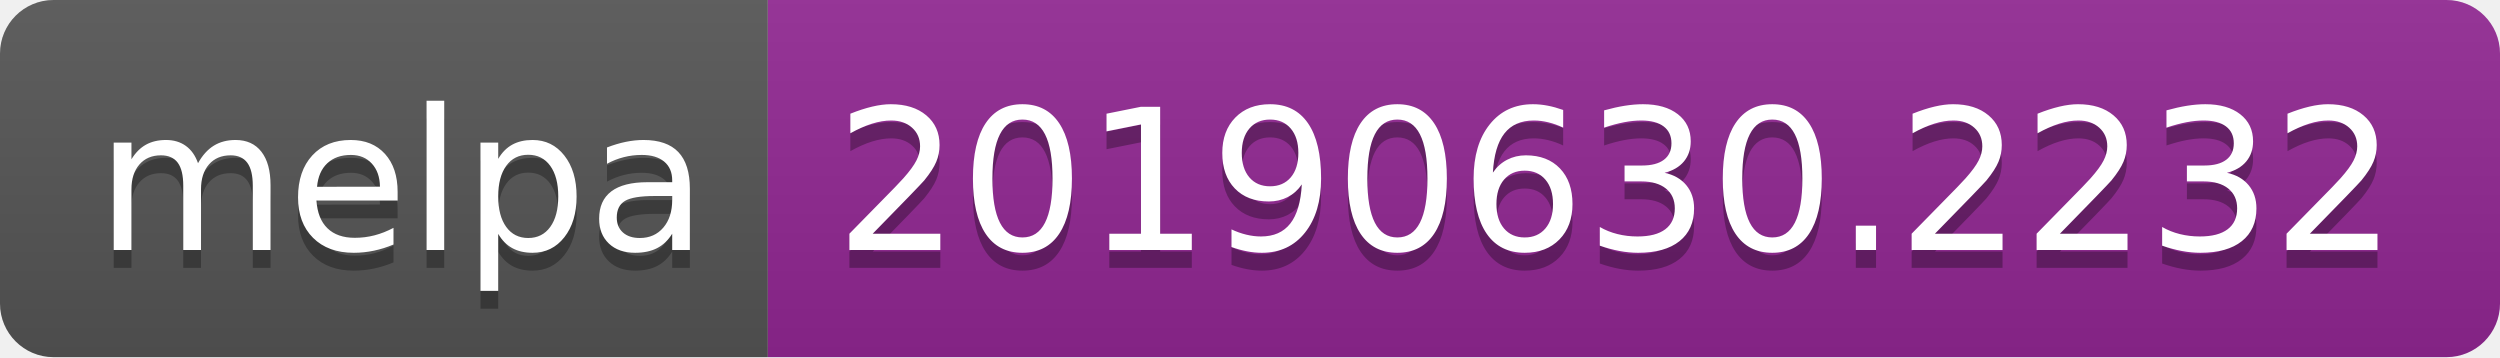
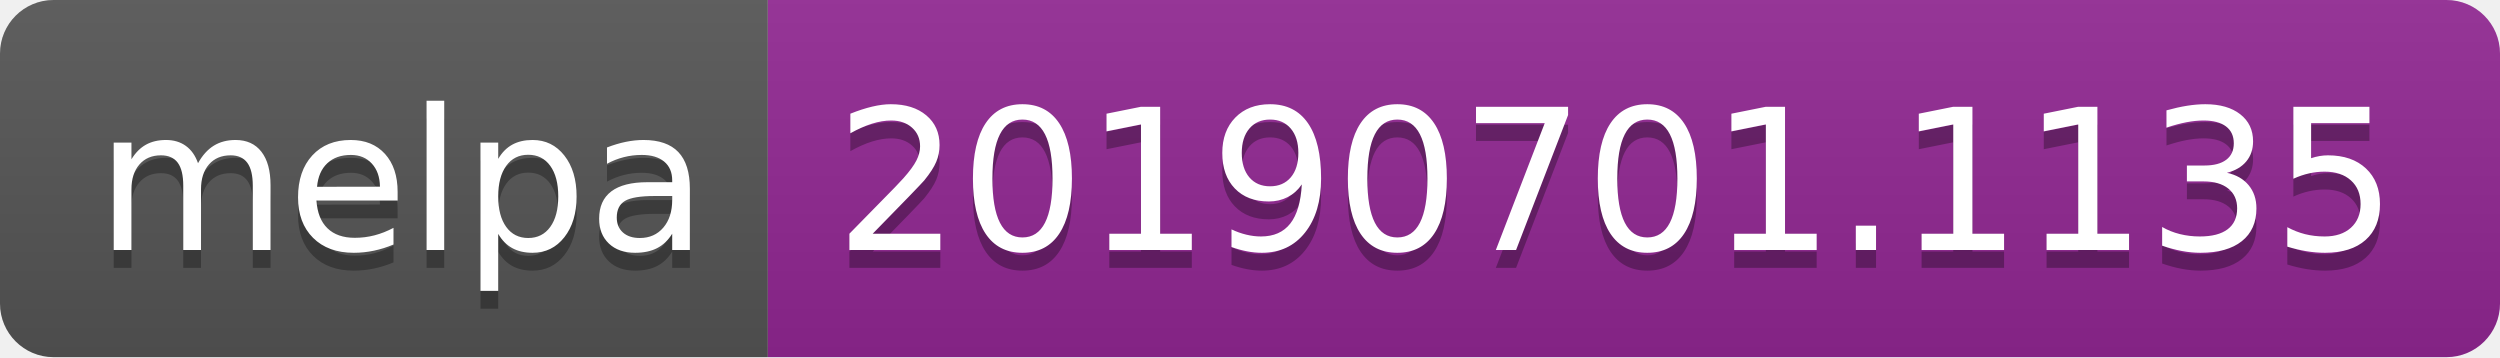
<svg xmlns="http://www.w3.org/2000/svg" width="140" height="20">
  <linearGradient id="b" x2="0" y2="100%">
    <stop offset="0" stop-color="#bbb" stop-opacity=".1" />
    <stop offset="1" stop-opacity=".1" />
  </linearGradient>
  <clipPath id="a">
    <rect width="140" height="20" rx="3" fill="#fff" />
  </clipPath>
  <g clip-path="url(#a)">
    <path fill="#555" d="M0 0h43v20H0z" />
    <path fill="#922793" d="M43 0h97v20H43z" />
    <path fill="url(#b)" d="M0 0h140v20H0z" />
  </g>
  <g fill="#fff" text-anchor="middle" font-family="DejaVu Sans,Verdana,Geneva,sans-serif" font-size="110">
    <text x="225" y="150" fill="#010101" fill-opacity=".3" transform="scale(.1)" textLength="330">melpa</text>
    <text x="225" y="140" transform="scale(.1)" textLength="330">melpa</text>
-     <text x="905" y="150" fill="#010101" fill-opacity=".3" transform="scale(.1)" textLength="870">20190630.2232</text>
-     <text x="905" y="140" transform="scale(.1)" textLength="870">20190630.2232</text>
+     <text x="905" y="150" fill="#010101" fill-opacity=".3" transform="scale(.1)" textLength="870">20190701.1135</text>
+     <text x="905" y="140" transform="scale(.1)" textLength="870">20190701.1135</text>
  </g>
</svg>
